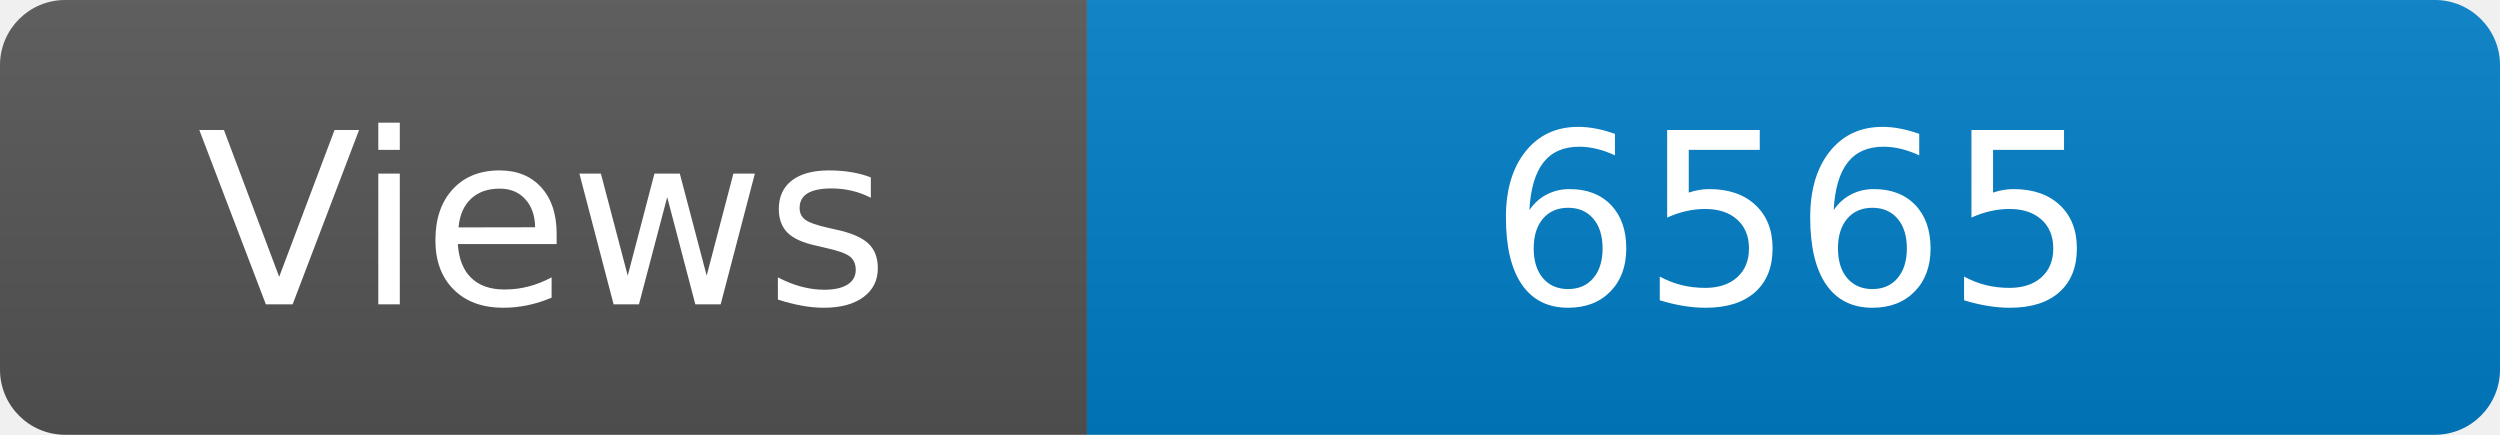
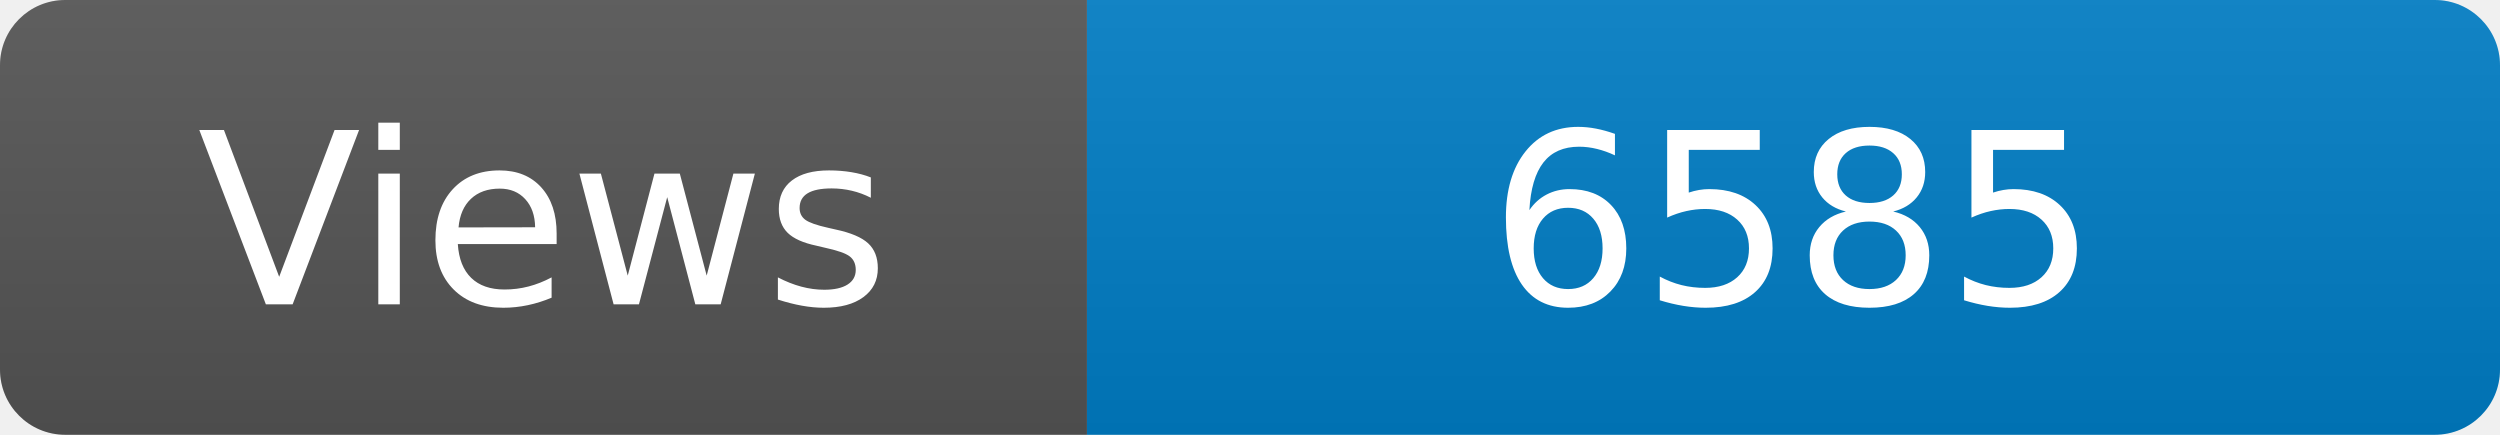
<svg xmlns="http://www.w3.org/2000/svg" width="115" height="20" role="img" aria-label="Maintained?: yes">
  <linearGradient id="s" x2="0" y2="100%">
    <stop offset="0" stop-color="#bbb" stop-opacity=".1" />
    <stop offset="1" stop-opacity=".1" />
  </linearGradient>
  <clipPath id="r">
    <rect width="115" height="20" rx="3" fill="#fff" />
  </clipPath>
  <g clip-path="url(#r)">
    <rect width="50" height="20" fill="#555" />
    <rect x="50" width="160" height="20" fill="#007ec6" />
    <rect width="115" height="20" fill="url(#s)" />
  </g>
  <g fill="#fff" text-anchor="middle" font-family="Verdana,Geneva,DejaVu Sans,sans-serif" font-size="110">
    <text x="250" y="140" transform="scale(.1)" fill="#fff">Views</text>
-     <text x="825" y="140" transform="scale(.1)" fill="#fff">6565</text>
+     <text x="825" y="140" transform="scale(.1)" fill="#fff">6585</text>
  </g>
</svg>
